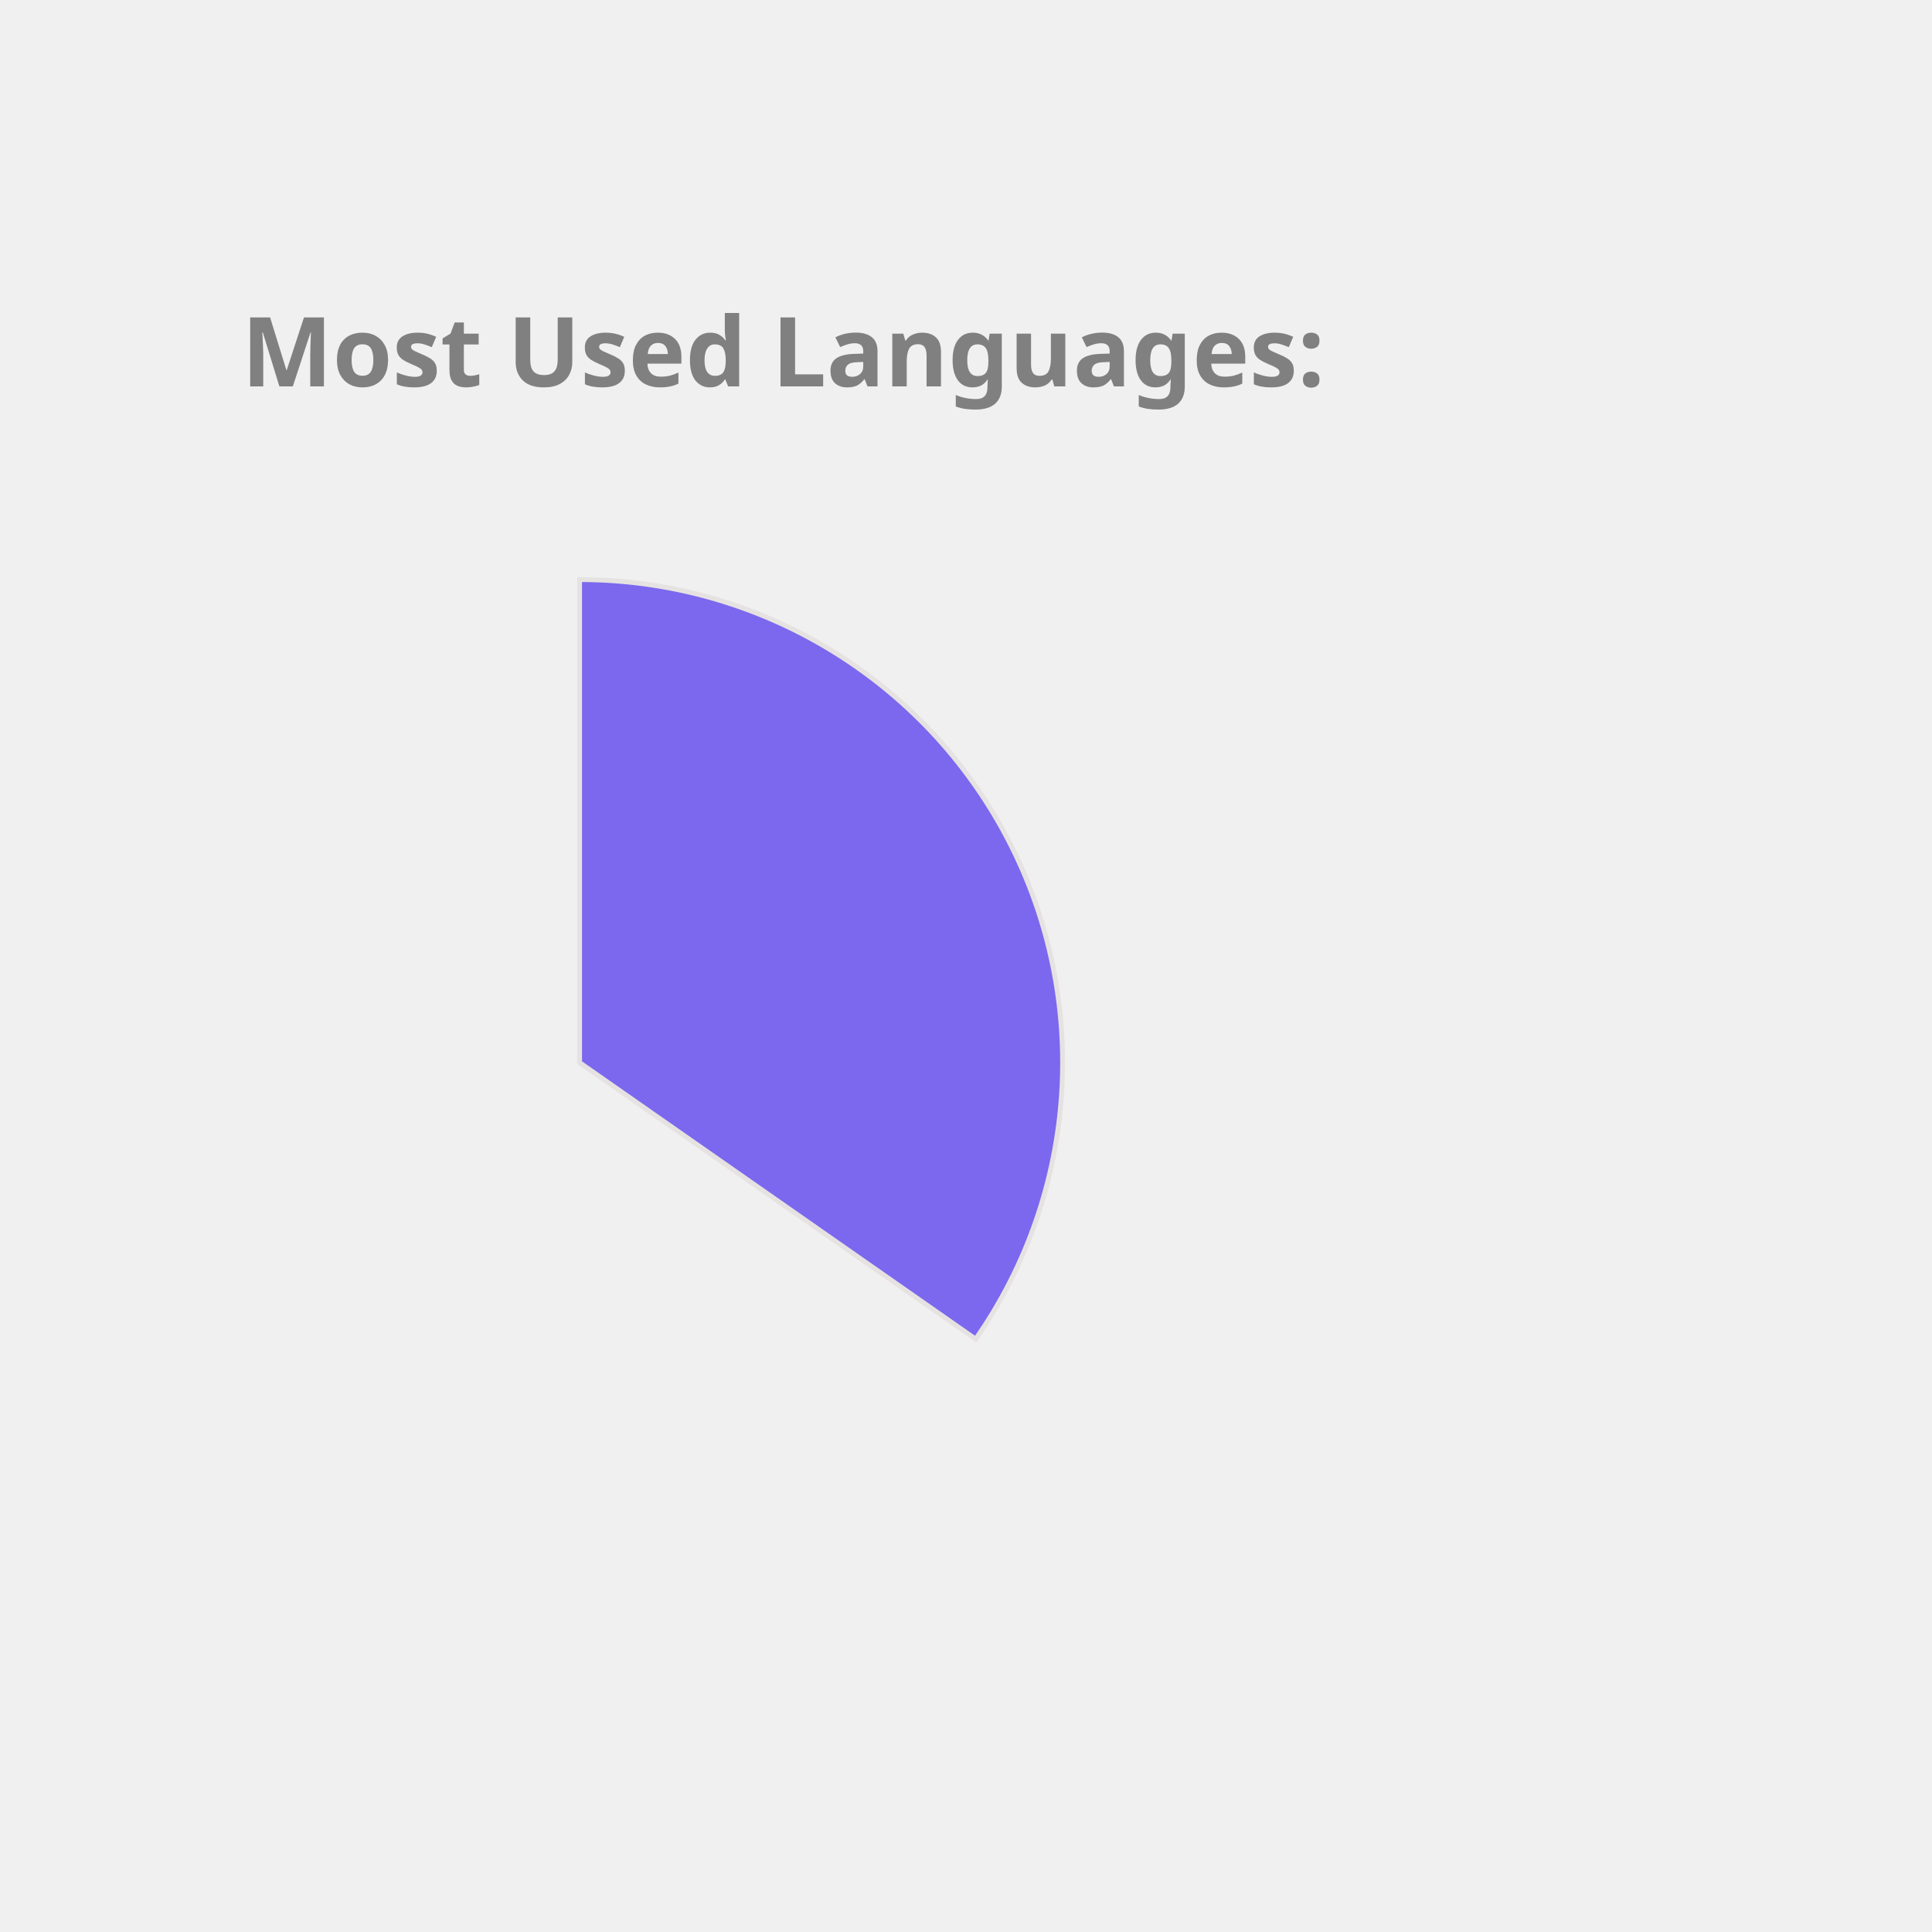
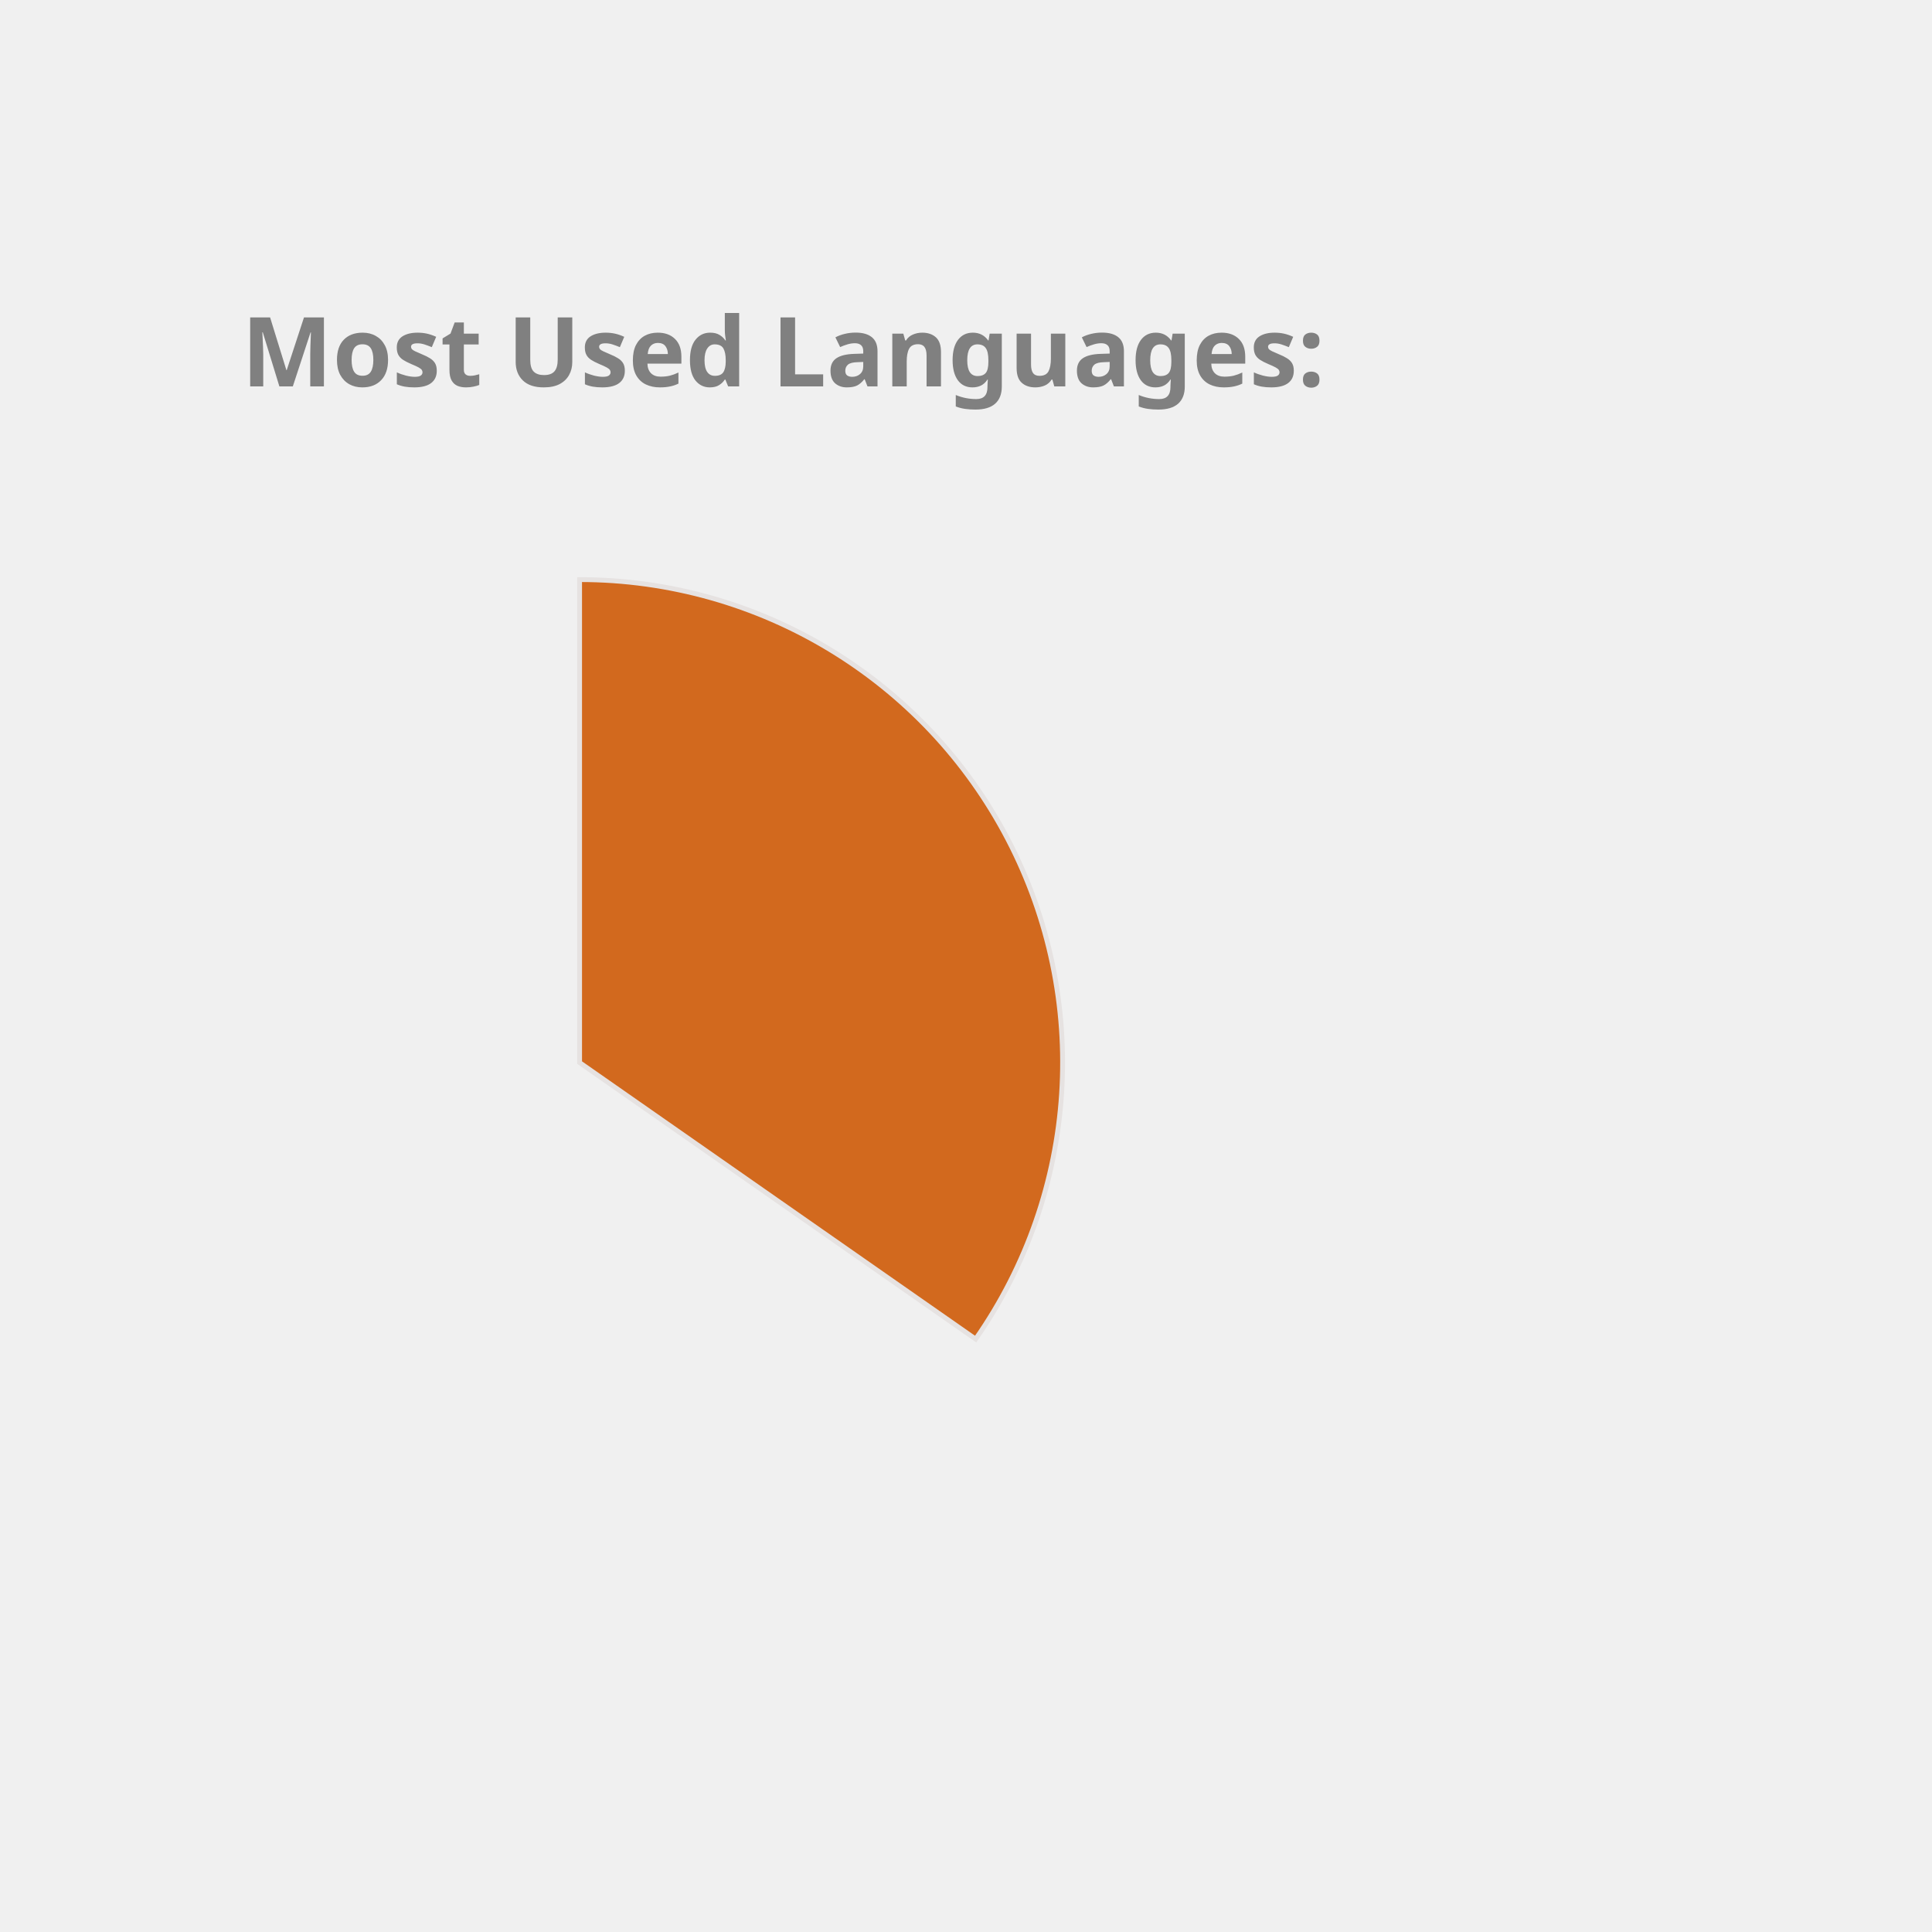
<svg xmlns="http://www.w3.org/2000/svg" height="350px" width="350px" viewBox="0 0 400 400">
  <style> 
        .label {
                font: bold 20px sans-serif;
                color: #404040;
                -webkit-text-stroke: 1px white;
        }

        path {
                stroke: #E6E2E1;
                stroke-width: 1px;
                transform: translate(60px, 100px);
        }

        .path_1 {
                animation: fadeIn 5s linear forwards;
        }

        .path_2 {
                transform: scale(0);
                animation: fadeIn 5s linear forwards 5s;
        }


        
        .path_3 {
                transform: scale(0);
                animation: fadeIn 5s linear forwards 10s;
        }


        .path_4 {
                transform: scale(0);
                animation: fadeIn 5s linear forwards 15s;
        }

        .path_5 {
                transform: scale(0);
                animation: fadeIn 5s linear forwards 20s;
        }

        .path_6 {
                transform: scale(0);
                animation: fadeIn 5s linear forwards 25s;
        }

        .path_7 {
                transform: scale(0);
                animation: fadeIn 5s linear forwards 30s;
        }

        .path_8 {
                transform: scale(0);
                animation: fadeIn 5s linear forwards 35s;
        }

        .path_9 {
                transform: scale(0);
                animation: fadeIn 5s linear forwards 40s;
        }

        .path_10 {
                transform: scale(0);
                animation: fadeIn 5s linear forwards 45s;
        }

        @keyframes fadeIn {
                0% {                        
                        transform: translate(250px, 300px) rotate(0deg) scale(0);
                        
                }
                50% {
                        transform: translate(150px, 220px) rotate(180deg) scale(0.5);
                        
                }
                
                100% {
                        transform: translate(60px, 120px) rotate(360deg) scale(1);
                        
                }
        }
        .txt_1 {
                opacity: 0;
                animation: txtShow 5s linear forwards 0s;
        }

        .txt_2 {
                opacity: 0;
                animation: txtShow 5s linear forwards 5s;
        }

        .txt_3 {
                opacity: 0;
                animation: txtShow 5s linear forwards 10s;
        }

        .txt_4 {
                opacity: 0;
                animation: txtShow 5s linear forwards 15s;
        }

        .txt_5 {
                opacity: 0;
                animation: txtShow 5s linear forwards 20s;
        }

        .txt_6 {
                opacity: 0;
                animation: txtShow 5s linear forwards 25s;
        }

        .txt_7 {
                opacity: 0;
                animation: txtShow 5s linear forwards 30s;
        }

        .txt_8 {
                opacity: 0;
                animation: txtShow 5s linear forwards 35s;
        }

        .txt_9 {
                opacity: 0;
                animation: txtShow 5s linear forwards 40s;
        }

        .txt_10 {
                opacity: 0;
                animation: txtShow 5s linear forwards 45s;
        }

        @keyframes txtShow {
                0% {                        
                        opacity: 0;
                        transform: translate(0px, 0px) scale(0);
                }
                100% {
                        opacity: 1;
                        transform: translate(0px, 0px) scale(1);
                        
                }
        }
</style>
-   <path class="path_1" d="M 60,120 L 60,20 A 100,100 0 0 1 141.995,177.243 Z" fill="MediumSlateBlue" stroke="#fff" stroke-width="2" />
-   <text class="txt_1" x="260" y="150" fill="MediumSlateBlue" stroke="MediumSlateBlue" stroke-width="1">Java</text>
-   <path class="path_2" d="M 60,120 L 141.995,177.243 A 100,100 0 0 1 -27.932,167.624 Z" fill="CornflowerBlue" stroke="#fff" stroke-width="2" />
-   <text class="txt_2" x="260" y="170" fill="CornflowerBlue" stroke="CornflowerBlue" stroke-width="1">TypeScript</text>
-   <path class="path_3" d="M 60,120 L -27.932,167.624 A 100,100 0 0 1 -29.101,74.601 Z" fill="Orange" stroke="#fff" stroke-width="2" />
-   <text class="txt_3" x="260" y="190" fill="Orange" stroke="Orange" stroke-width="1">JavaScript</text>
-   <path class="path_4" d="M 60,120 L -29.101,74.601 A 100,100 0 0 1 -11.154,49.735 Z" fill="LightSeaGreen" stroke="#fff" stroke-width="2" />
-   <text class="txt_4" x="260" y="210" fill="LightSeaGreen" stroke="LightSeaGreen" stroke-width="1">HTML</text>
-   <path class="path_5" d="M 60,120 L -11.154,49.735 A 100,100 0 0 1 10.181,33.293 Z" fill="SteelBlue" stroke="#fff" stroke-width="2" />
-   <text class="txt_5" x="260" y="230" fill="SteelBlue" stroke="SteelBlue" stroke-width="1">CSS</text>
-   <path class="path_6" d="M 60,120 L 10.181,33.293 A 100,100 0 0 1 32.705,23.797 Z" fill="Crimson" stroke="#fff" stroke-width="2" />
-   <text class="txt_6" x="260" y="250" fill="Crimson" stroke="Crimson" stroke-width="1">Sass</text>
-   <path class="path_7" d="M 60,120 L 32.705,23.797 A 100,100 0 0 1 41.879,21.655 Z" fill="IndianRed" stroke="#fff" stroke-width="2" />
-   <text class="txt_7" x="260" y="270" fill="IndianRed" stroke="IndianRed" stroke-width="1">Python</text>
-   <path class="path_8" d="M 60,120 L 41.879,21.655 A 100,100 0 0 1 50.589,20.444 Z" fill="Orchid" stroke="#fff" stroke-width="2" />
-   <text class="txt_8" x="260" y="290" fill="Orchid" stroke="Orchid" stroke-width="1">Batchfile</text>
-   <path class="path_9" d="M 60,120 L 50.589,20.444 A 100,100 0 0 1 54.348,20.16 Z" fill="Gold" stroke="#fff" stroke-width="2" />
-   <text class="txt_9" x="260" y="310" fill="Gold" stroke="Gold" stroke-width="1">Mustache</text>
-   <path class="path_10" d="M 60,120 L 54.348,20.16 A 100,100 0 0 1 58.115,20.018 Z" fill="Chocolate" stroke="#fff" stroke-width="2" />
-   <text class="txt_10" x="260" y="330" fill="Chocolate" stroke="Chocolate" stroke-width="1">SCSS</text>
+   <path class="path_1" d="M 60,120 L 60,20 A 100,100 0 0 1 141.995,177.243 Z" fill="Chocolate" stroke="#fff" stroke-width="2" />
+   <text class="txt_1" x="260" y="150" fill="Chocolate" stroke="Chocolate" stroke-width="1">Java</text>
+   <path class="path_2" d="M 60,120 L 141.995,177.243 A 100,100 0 0 1 -27.932,167.624 Z" fill="DodgerBlue" stroke="#fff" stroke-width="2" />
+   <text class="txt_2" x="260" y="170" fill="DodgerBlue" stroke="DodgerBlue" stroke-width="1">TypeScript</text>
+   <path class="path_3" d="M 60,120 L -27.932,167.624 A 100,100 0 0 1 -29.101,74.601 Z" fill="Orchid" stroke="#fff" stroke-width="2" />
+   <text class="txt_3" x="260" y="190" fill="Orchid" stroke="Orchid" stroke-width="1">JavaScript</text>
+   <path class="path_4" d="M 60,120 L -29.101,74.601 A 100,100 0 0 1 -11.154,49.735 Z" fill="Crimson" stroke="#fff" stroke-width="2" />
+   <text class="txt_4" x="260" y="210" fill="Crimson" stroke="Crimson" stroke-width="1">HTML</text>
+   <path class="path_5" d="M 60,120 L -11.154,49.735 A 100,100 0 0 1 10.181,33.293 Z" fill="IndianRed" stroke="#fff" stroke-width="2" />
+   <text class="txt_5" x="260" y="230" fill="IndianRed" stroke="IndianRed" stroke-width="1">CSS</text>
+   <path class="path_6" d="M 60,120 L 10.181,33.293 A 100,100 0 0 1 32.705,23.797 Z" fill="LightSeaGreen" stroke="#fff" stroke-width="2" />
+   <text class="txt_6" x="260" y="250" fill="LightSeaGreen" stroke="LightSeaGreen" stroke-width="1">Sass</text>
+   <path class="path_7" d="M 60,120 L 32.705,23.797 A 100,100 0 0 1 41.879,21.655 Z" fill="Salmon" stroke="#fff" stroke-width="2" />
+   <text class="txt_7" x="260" y="270" fill="Salmon" stroke="Salmon" stroke-width="1">Python</text>
+   <path class="path_8" d="M 60,120 L 41.879,21.655 A 100,100 0 0 1 50.589,20.444 Z" fill="Tan" stroke="#fff" stroke-width="2" />
+   <text class="txt_8" x="260" y="290" fill="Tan" stroke="Tan" stroke-width="1">Batchfile</text>
+   <path class="path_9" d="M 60,120 L 50.589,20.444 A 100,100 0 0 1 54.348,20.16 Z" fill="SteelBlue" stroke="#fff" stroke-width="2" />
+   <text class="txt_9" x="260" y="310" fill="SteelBlue" stroke="SteelBlue" stroke-width="1">Mustache</text>
+   <path class="path_10" d="M 60,120 L 54.348,20.16 A 100,100 0 0 1 58.115,20.018 Z" fill="RosyBrown" stroke="#fff" stroke-width="2" />
+   <text class="txt_10" x="260" y="330" fill="RosyBrown" stroke="RosyBrown" stroke-width="1">SCSS</text>
  <g class="label">
    <text x="50" y="80" fill="grey">Most Used Languages:</text>
  </g>
</svg>
